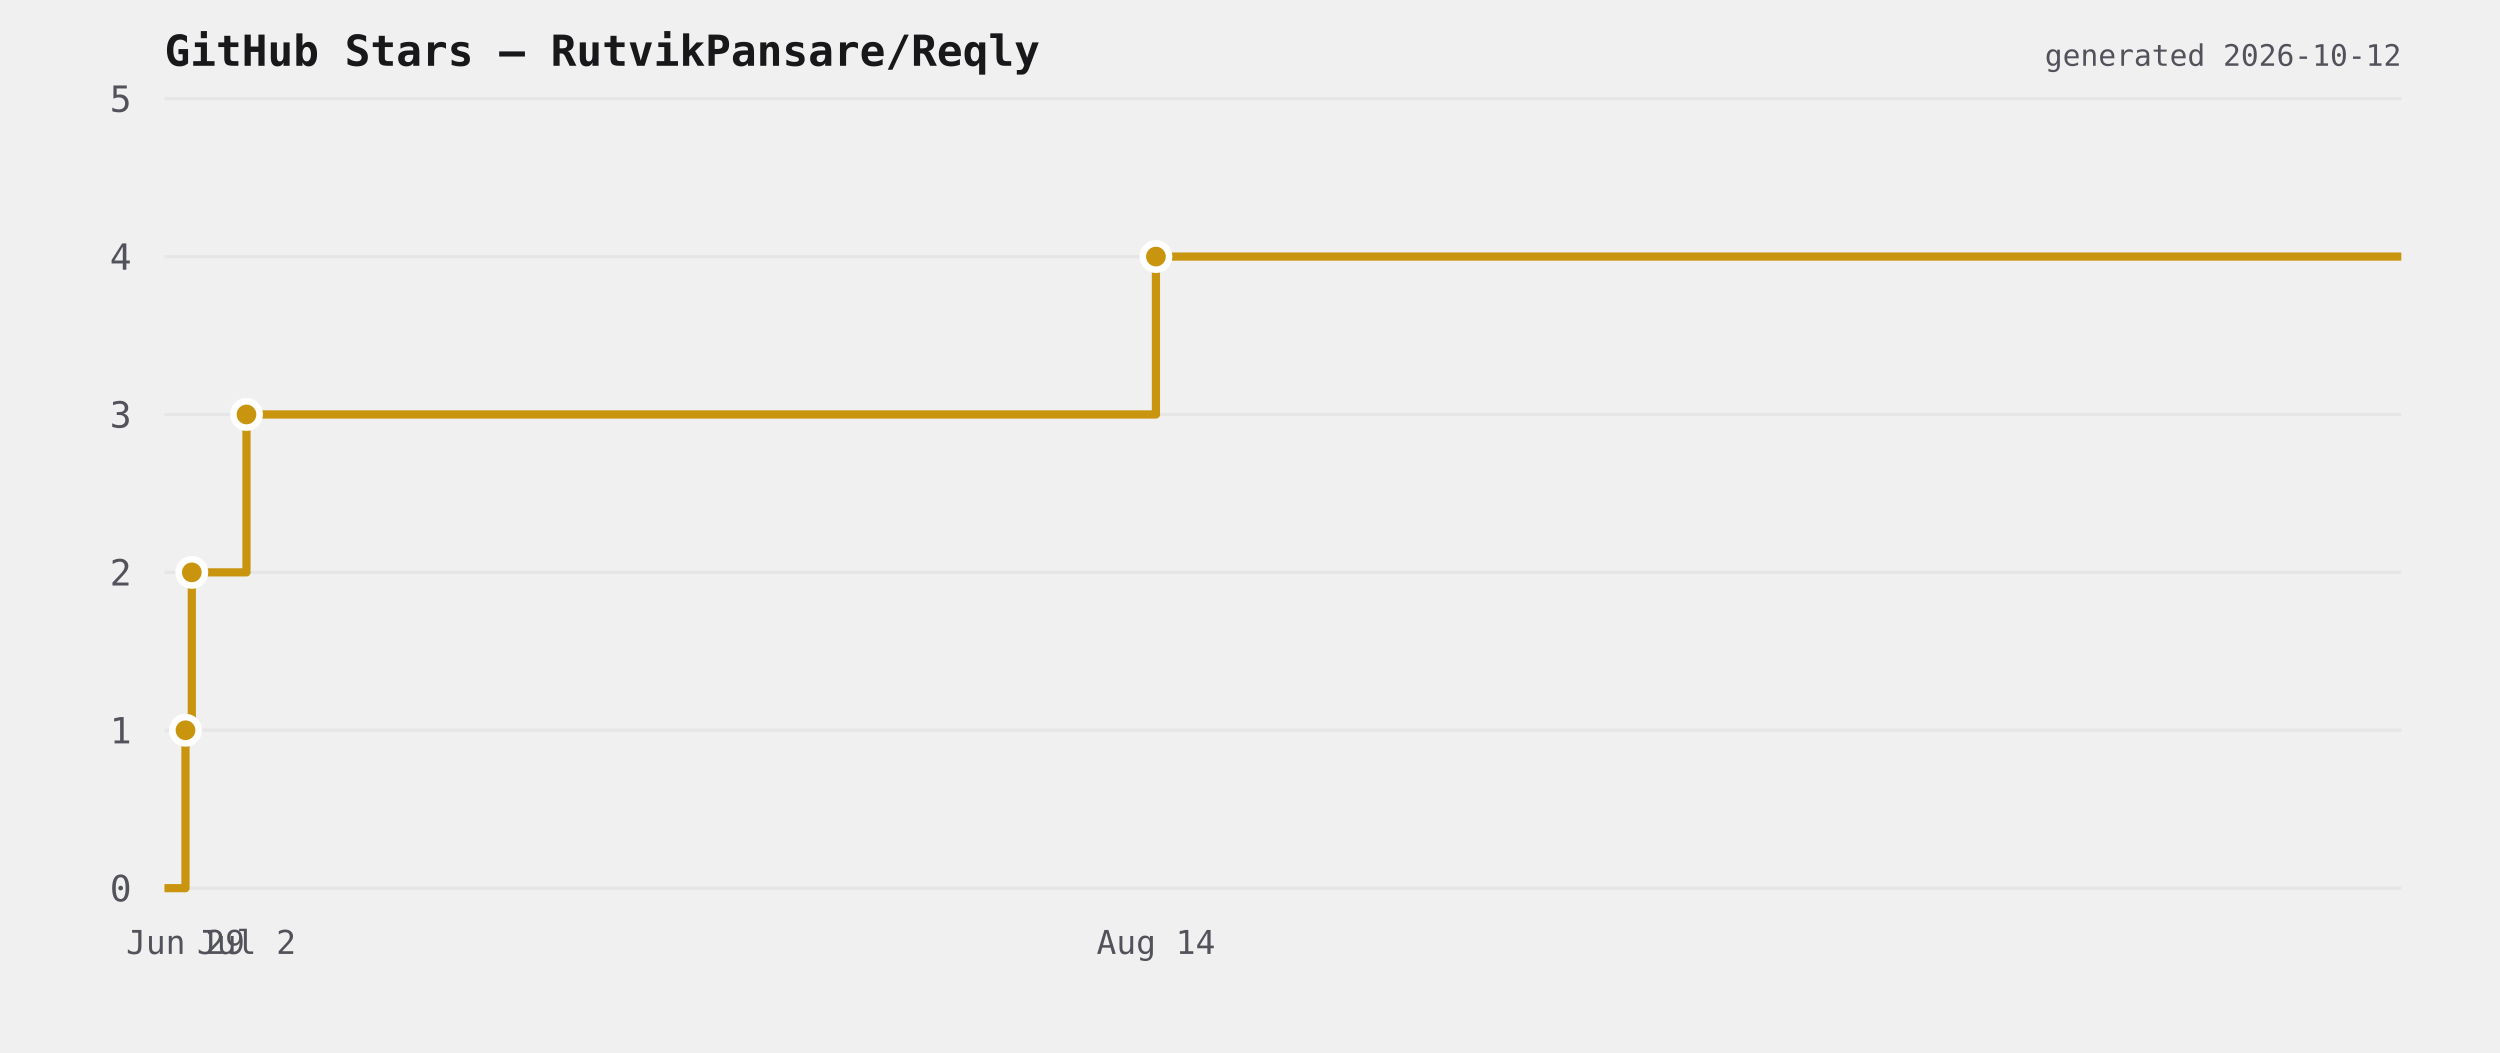
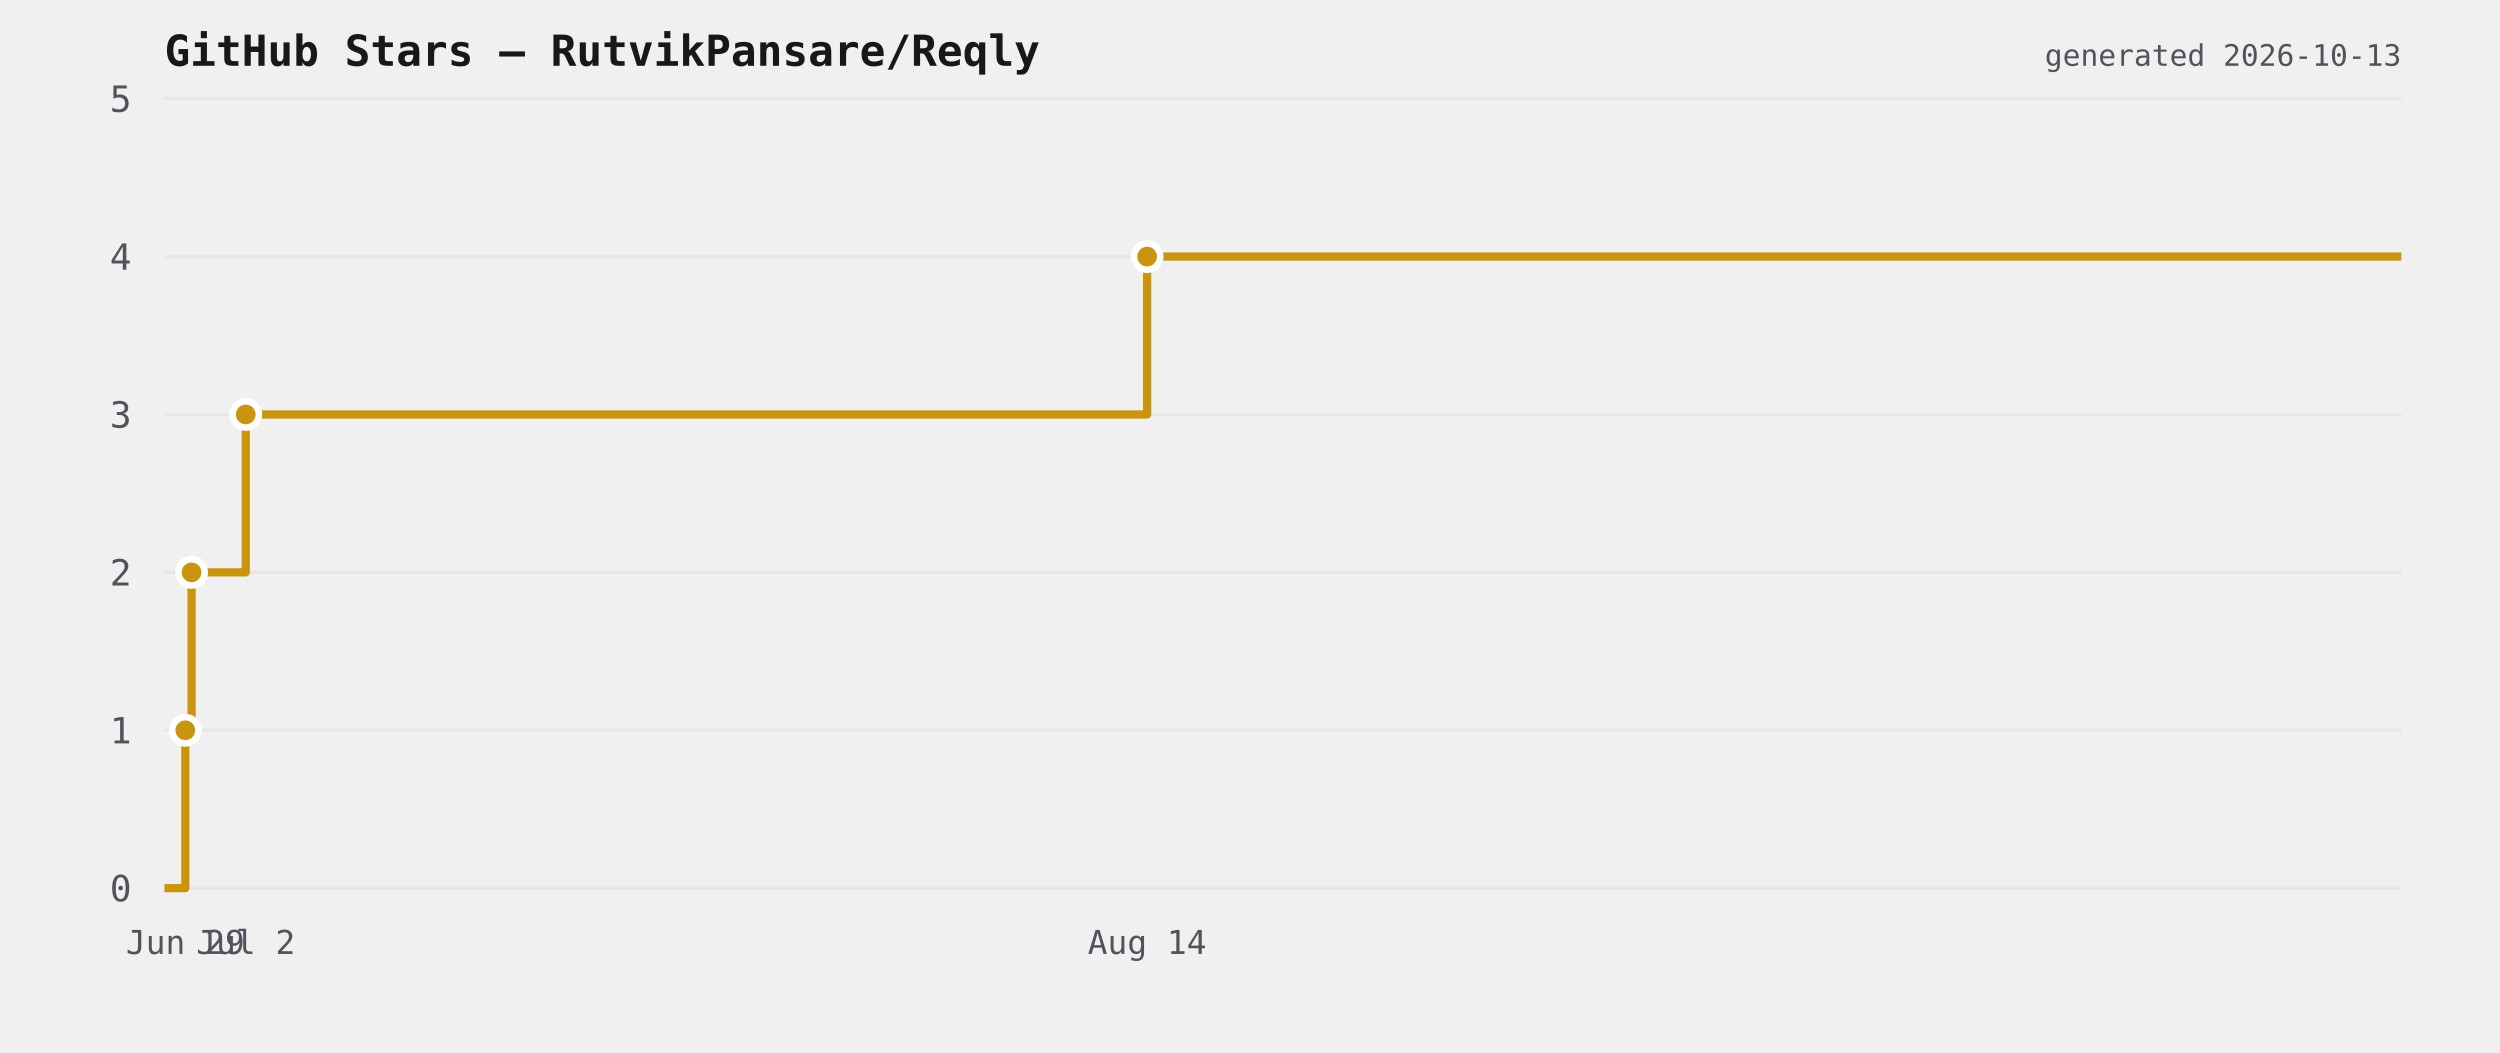
<svg xmlns="http://www.w3.org/2000/svg" viewBox="0 0 760 320" width="760" height="320">
  <rect width="760" height="320" fill="transparent" />
  <text x="50" y="20" font-size="13" font-weight="600" fill="#18181b" font-family="ui-monospace,monospace">GitHub Stars — RutvikPansare/Reqly</text>
  <line x1="50" y1="270" x2="730" y2="270" stroke="#e6e6e6" stroke-width="1" />
  <text x="40" y="274" font-size="11" fill="#52525b" text-anchor="end" font-family="ui-monospace,monospace">0</text>
  <line x1="50" y1="222" x2="730" y2="222" stroke="#e6e6e6" stroke-width="1" />
  <text x="40" y="226" font-size="11" fill="#52525b" text-anchor="end" font-family="ui-monospace,monospace">1</text>
  <line x1="50" y1="174" x2="730" y2="174" stroke="#e6e6e6" stroke-width="1" />
  <text x="40" y="178" font-size="11" fill="#52525b" text-anchor="end" font-family="ui-monospace,monospace">2</text>
  <line x1="50" y1="126" x2="730" y2="126" stroke="#e6e6e6" stroke-width="1" />
  <text x="40" y="130" font-size="11" fill="#52525b" text-anchor="end" font-family="ui-monospace,monospace">3</text>
  <line x1="50" y1="78" x2="730" y2="78" stroke="#e6e6e6" stroke-width="1" />
  <text x="40" y="82" font-size="11" fill="#52525b" text-anchor="end" font-family="ui-monospace,monospace">4</text>
  <line x1="50" y1="30" x2="730" y2="30" stroke="#e6e6e6" stroke-width="1" />
  <text x="40" y="34" font-size="11" fill="#52525b" text-anchor="end" font-family="ui-monospace,monospace">5</text>
-   <path d="M 50 270 L 56.39 270 L 56.39 222 L 58.311 222 L 58.311 174 L 74.93 174 L 74.93 126 L 351.404 126 L 351.404 78 L 730 78 L 730 78" fill="none" stroke="#c9950f" stroke-width="2.5" stroke-linejoin="round" />
-   <circle cx="56.39" cy="222" r="4" fill="#c9950f" stroke="#ffffff" stroke-width="2" />
-   <circle cx="58.311" cy="174" r="4" fill="#c9950f" stroke="#ffffff" stroke-width="2" />
-   <circle cx="74.93" cy="126" r="4" fill="#c9950f" stroke="#ffffff" stroke-width="2" />
-   <circle cx="351.404" cy="78" r="4" fill="#c9950f" stroke="#ffffff" stroke-width="2" />
-   <text x="56.39" y="290" font-size="10" fill="#52525b" text-anchor="middle" font-family="ui-monospace,monospace">Jun 29</text>
-   <text x="74.93" y="290" font-size="10" fill="#52525b" text-anchor="middle" font-family="ui-monospace,monospace">Jul 2</text>
-   <text x="351.404" y="290" font-size="10" fill="#52525b" text-anchor="middle" font-family="ui-monospace,monospace">Aug 14</text>
-   <text x="730" y="20" font-size="9" fill="#52525b" text-anchor="end" font-family="ui-monospace,monospace">generated 2026-10-12</text>
+   <path d="M 50 270 L 56.334 270 L 56.334 222 L 58.237 222 L 58.237 174 L 74.708 174 L 74.708 126 L 348.722 126 L 348.722 78 L 730 78 L 730 78" fill="none" stroke="#c9950f" stroke-width="2.5" stroke-linejoin="round" />
+   <circle cx="56.334" cy="222" r="4" fill="#c9950f" stroke="#ffffff" stroke-width="2" />
+   <circle cx="58.237" cy="174" r="4" fill="#c9950f" stroke="#ffffff" stroke-width="2" />
+   <circle cx="74.708" cy="126" r="4" fill="#c9950f" stroke="#ffffff" stroke-width="2" />
+   <circle cx="348.722" cy="78" r="4" fill="#c9950f" stroke="#ffffff" stroke-width="2" />
+   <text x="56.334" y="290" font-size="10" fill="#52525b" text-anchor="middle" font-family="ui-monospace,monospace">Jun 29</text>
+   <text x="74.708" y="290" font-size="10" fill="#52525b" text-anchor="middle" font-family="ui-monospace,monospace">Jul 2</text>
+   <text x="348.722" y="290" font-size="10" fill="#52525b" text-anchor="middle" font-family="ui-monospace,monospace">Aug 14</text>
+   <text x="730" y="20" font-size="9" fill="#52525b" text-anchor="end" font-family="ui-monospace,monospace">generated 2026-10-13</text>
</svg>
